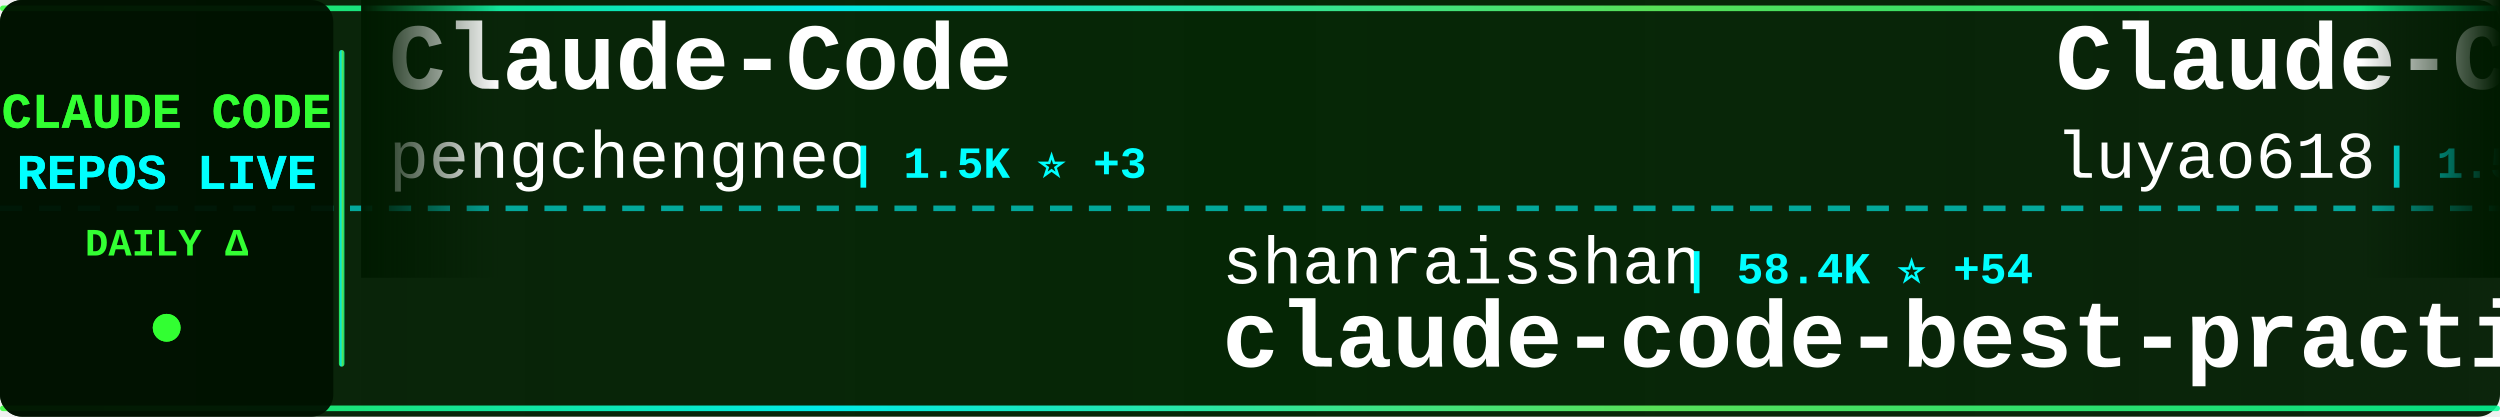
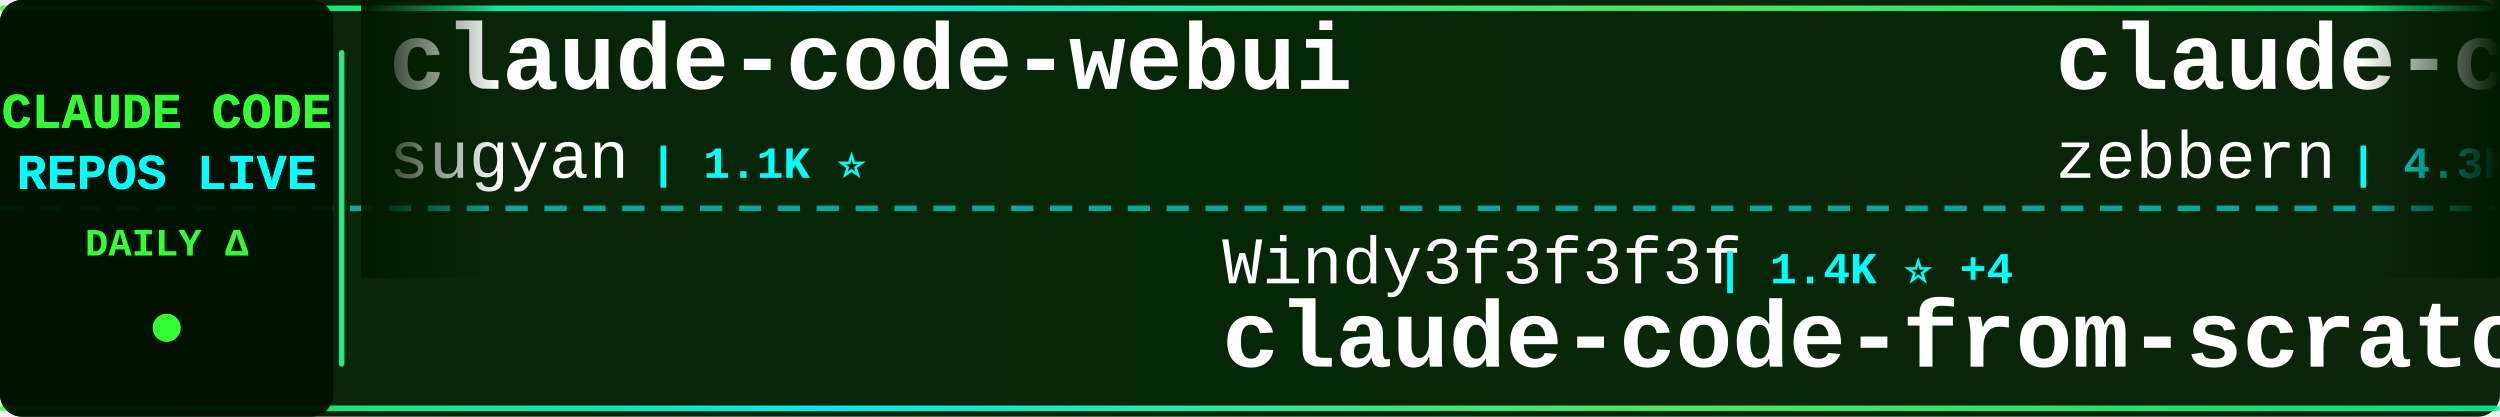
<svg xmlns="http://www.w3.org/2000/svg" width="900" height="150">
  <defs>
    <linearGradient id="tickerBg" x1="0%" y1="0%" x2="100%" y2="0%">
      <stop offset="0%" style="stop-color:#001a00;stop-opacity:0.95" />
      <stop offset="50%" style="stop-color:#002200;stop-opacity:0.98" />
      <stop offset="100%" style="stop-color:#001a00;stop-opacity:0.95" />
    </linearGradient>
    <linearGradient id="borderGrad" x1="0%" y1="0%" x2="100%" y2="0%">
      <stop offset="0%" style="stop-color:#33ff33;stop-opacity:0.85">
        <animate attributeName="stop-opacity" values="0.85;1;0.85" dur="2s" repeatCount="indefinite" />
      </stop>
      <stop offset="33%" style="stop-color:#00ffff;stop-opacity:0.9">
        <animate attributeName="stop-opacity" values="0.9;1;0.9" dur="2.2s" repeatCount="indefinite" />
      </stop>
      <stop offset="66%" style="stop-color:#66ff66;stop-opacity:0.85">
        <animate attributeName="stop-opacity" values="0.85;1;0.85" dur="1.8s" repeatCount="indefinite" />
      </stop>
      <stop offset="100%" style="stop-color:#00ff99;stop-opacity:0.85">
        <animate attributeName="stop-opacity" values="0.85;1;0.85" dur="2s" repeatCount="indefinite" />
      </stop>
    </linearGradient>
    <filter id="textGlow">
      <feGaussianBlur stdDeviation="0.1" result="coloredBlur" />
      <feMerge>
        <feMergeNode in="coloredBlur" />
        <feMergeNode in="SourceGraphic" />
      </feMerge>
    </filter>
    <filter id="metricGlow">
      <feGaussianBlur stdDeviation="0.2" result="coloredBlur" />
      <feMerge>
        <feMergeNode in="coloredBlur" />
        <feMergeNode in="SourceGraphic" />
      </feMerge>
    </filter>
    <linearGradient id="leftFade" x1="0%" y1="0%" x2="100%" y2="0%">
      <stop offset="0%" style="stop-color:#001a00;stop-opacity:1" />
      <stop offset="100%" style="stop-color:#001a00;stop-opacity:0" />
    </linearGradient>
    <linearGradient id="rightFade" x1="0%" y1="0%" x2="100%" y2="0%">
      <stop offset="0%" style="stop-color:#001a00;stop-opacity:0" />
      <stop offset="100%" style="stop-color:#001a00;stop-opacity:1" />
    </linearGradient>
  </defs>
  <rect width="900" height="150" fill="url(#tickerBg)" rx="8" />
  <rect x="0" y="2" width="900" height="2" fill="url(#borderGrad)" rx="1" />
  <rect x="0" y="146" width="900" height="2" fill="url(#borderGrad)" rx="1" />
  <line x1="0" y1="75" x2="900" y2="75" stroke="#00ffff" stroke-width="2" stroke-dasharray="8 6" opacity="0.6" />
  <rect x="0" y="0" width="120" height="150" fill="#001100" opacity="0.95" rx="8" />
  <text x="60" y="46" font-family="'Courier New', monospace" font-size="18" font-weight="bold" fill="#33ff33" text-anchor="middle" filter="url(#textGlow)">
    CLAUDE CODE
  </text>
  <text x="60" y="68" font-family="'Courier New', monospace" font-size="18" font-weight="bold" fill="#00ffff" text-anchor="middle" filter="url(#textGlow)">
    REPOS LIVE
  </text>
  <text x="60" y="92" font-family="'Courier New', monospace" font-size="14" font-weight="bold" fill="#33ff33" text-anchor="middle">
    DAILY Δ
  </text>
  <circle cx="60" cy="118" r="5" fill="#33ff33" filter="url(#metricGlow)">
    <animate attributeName="r" values="4;6;4" dur="1.5s" repeatCount="indefinite" />
    <animate attributeName="opacity" values="0.6;1;0.6" dur="1.5s" repeatCount="indefinite" />
  </circle>
  <rect x="122" y="18" width="2" height="114" fill="url(#borderGrad)" rx="1" />
  <clipPath id="tickerClip">
    <rect x="130" y="0" width="770" height="150" />
  </clipPath>
  <g clip-path="url(#tickerClip)">
    <g id="tickerItems">
      <animateTransform attributeName="transform" attributeType="XML" type="translate" from="0 0" to="-3000 0" dur="54s" repeatCount="indefinite" />
      <g transform="translate(0, 0)">
-         <text x="140" y="32" font-family="'Courier New', monospace" font-size="34" font-weight="bold" fill="#ffffff">Claude-Code</text>
-         <text x="140" y="64" font-family="'Courier New', monospace" font-size="24" font-weight="normal" fill="#ffffff" opacity="1.0">pengchengneo</text>
-         <text x="306" y="64" font-family="'Courier New', monospace" font-size="16" font-weight="bold" fill="#00ffff"> | 1.5K ⭐ +3</text>
+         <text x="140" y="32" font-family="'Courier New', monospace" font-size="34" font-weight="bold" fill="#ffffff">claude-code-webui</text>
+         <text x="140" y="64" font-family="'Courier New', monospace" font-size="24" font-weight="normal" fill="#ffffff" opacity="1.0">sugyan</text>
+         <text x="234" y="64" font-family="'Courier New', monospace" font-size="16" font-weight="bold" fill="#00ffff"> | 1.1K ⭐</text>
      </g>
      <g transform="translate(300, 0)">
-         <text x="140" y="102" font-family="'Courier New', monospace" font-size="24" font-weight="normal" fill="#ffffff" opacity="1.0">shanraisshan</text>
-         <text x="306" y="102" font-family="'Courier New', monospace" font-size="16" font-weight="bold" fill="#00ffff"> | 58.4K ⭐ +54</text>
-         <text x="140" y="132" font-family="'Courier New', monospace" font-size="34" font-weight="bold" fill="#ffffff">claude-code-best-practic...</text>
+         <text x="140" y="102" font-family="'Courier New', monospace" font-size="24" font-weight="normal" fill="#ffffff" opacity="1.0">Windy3f3f3f3f</text>
+         <text x="318" y="102" font-family="'Courier New', monospace" font-size="16" font-weight="bold" fill="#00ffff"> | 1.4K ⭐ +4</text>
+         <text x="140" y="132" font-family="'Courier New', monospace" font-size="34" font-weight="bold" fill="#ffffff">claude-code-from-scratch</text>
      </g>
      <g transform="translate(600, 0)">
-         <text x="140" y="32" font-family="'Courier New', monospace" font-size="34" font-weight="bold" fill="#ffffff">Claude-Code-Source-Study</text>
-         <text x="140" y="64" font-family="'Courier New', monospace" font-size="24" font-weight="normal" fill="#ffffff" opacity="1.0">luyao618</text>
-         <text x="258" y="64" font-family="'Courier New', monospace" font-size="16" font-weight="bold" fill="#00ffff"> | 1.5K ⭐ +2</text>
+         <text x="140" y="32" font-family="'Courier New', monospace" font-size="34" font-weight="bold" fill="#ffffff">claude-code-guide</text>
+         <text x="140" y="64" font-family="'Courier New', monospace" font-size="24" font-weight="normal" fill="#ffffff" opacity="1.0">zebbern</text>
+         <text x="246" y="64" font-family="'Courier New', monospace" font-size="16" font-weight="bold" fill="#00ffff"> | 4.3K ⭐ +3</text>
      </g>
      <g transform="translate(900, 0)">
-         <text x="140" y="102" font-family="'Courier New', monospace" font-size="24" font-weight="normal" fill="#ffffff" opacity="1.0">1rgs</text>
-         <text x="210" y="102" font-family="'Courier New', monospace" font-size="16" font-weight="bold" fill="#00ffff"> | 3.6K ⭐ +1</text>
-         <text x="140" y="132" font-family="'Courier New', monospace" font-size="34" font-weight="bold" fill="#ffffff">claude-code-proxy</text>
+         <text x="140" y="102" font-family="'Courier New', monospace" font-size="24" font-weight="normal" fill="#ffffff" opacity="1.0">multica-ai</text>
+         <text x="282" y="102" font-family="'Courier New', monospace" font-size="16" font-weight="bold" fill="#00ffff"> | 179.1K ⭐ +424</text>
+         <text x="140" y="132" font-family="'Courier New', monospace" font-size="34" font-weight="bold" fill="#ffffff">andrej-karpathy-skills</text>
      </g>
      <g transform="translate(1200, 0)">
-         <text x="140" y="32" font-family="'Courier New', monospace" font-size="34" font-weight="bold" fill="#ffffff">Claude-code</text>
-         <text x="140" y="64" font-family="'Courier New', monospace" font-size="24" font-weight="normal" fill="#ffffff" opacity="1.0">fazxes</text>
-         <text x="234" y="64" font-family="'Courier New', monospace" font-size="16" font-weight="bold" fill="#00ffff"> | 221 ⭐</text>
+         <text x="140" y="32" font-family="'Courier New', monospace" font-size="34" font-weight="bold" fill="#ffffff">claude-code-source-build</text>
+         <text x="140" y="64" font-family="'Courier New', monospace" font-size="24" font-weight="normal" fill="#ffffff" opacity="1.0">andrew-kramer-inno</text>
+         <text x="378" y="64" font-family="'Courier New', monospace" font-size="16" font-weight="bold" fill="#00ffff"> | 589 ⭐</text>
      </g>
      <g transform="translate(1500, 0)">
-         <text x="140" y="102" font-family="'Courier New', monospace" font-size="24" font-weight="normal" fill="#ffffff" opacity="1.0">diet103</text>
-         <text x="246" y="102" font-family="'Courier New', monospace" font-size="16" font-weight="bold" fill="#00ffff"> | 9.7K ⭐ +2</text>
-         <text x="140" y="132" font-family="'Courier New', monospace" font-size="34" font-weight="bold" fill="#ffffff">claude-code-infrastructu...</text>
+         <text x="140" y="102" font-family="'Courier New', monospace" font-size="24" font-weight="normal" fill="#ffffff" opacity="1.0">centminmod</text>
+         <text x="282" y="102" font-family="'Courier New', monospace" font-size="16" font-weight="bold" fill="#00ffff"> | 2.4K ⭐ +1</text>
+         <text x="140" y="132" font-family="'Courier New', monospace" font-size="34" font-weight="bold" fill="#ffffff">my-claude-code-setup</text>
      </g>
      <g transform="translate(1800, 0)">
-         <text x="140" y="32" font-family="'Courier New', monospace" font-size="34" font-weight="bold" fill="#ffffff">claude-code-plugins-plus...</text>
-         <text x="140" y="64" font-family="'Courier New', monospace" font-size="24" font-weight="normal" fill="#ffffff" opacity="1.0">jeremylongshore</text>
-         <text x="342" y="64" font-family="'Courier New', monospace" font-size="16" font-weight="bold" fill="#00ffff"> | 2.4K ⭐ +6</text>
+         <text x="140" y="32" font-family="'Courier New', monospace" font-size="34" font-weight="bold" fill="#ffffff">free-claude-code</text>
+         <text x="140" y="64" font-family="'Courier New', monospace" font-size="24" font-weight="normal" fill="#ffffff" opacity="1.0">Alishahryar1</text>
+         <text x="306" y="64" font-family="'Courier New', monospace" font-size="16" font-weight="bold" fill="#00ffff"> | 35.8K ⭐ +245</text>
      </g>
      <g transform="translate(2100, 0)">
-         <text x="140" y="102" font-family="'Courier New', monospace" font-size="24" font-weight="normal" fill="#ffffff" opacity="1.0">ChrisWiles</text>
-         <text x="282" y="102" font-family="'Courier New', monospace" font-size="16" font-weight="bold" fill="#00ffff"> | 6.0K ⭐</text>
-         <text x="140" y="132" font-family="'Courier New', monospace" font-size="34" font-weight="bold" fill="#ffffff">claude-code-showcase</text>
+         <text x="140" y="102" font-family="'Courier New', monospace" font-size="24" font-weight="normal" fill="#ffffff" opacity="1.0">Chachamaru127</text>
+         <text x="318" y="102" font-family="'Courier New', monospace" font-size="16" font-weight="bold" fill="#00ffff"> | 2.8K ⭐ +6</text>
+         <text x="140" y="132" font-family="'Courier New', monospace" font-size="34" font-weight="bold" fill="#ffffff">claude-code-harness</text>
      </g>
      <g transform="translate(2400, 0)">
-         <text x="140" y="32" font-family="'Courier New', monospace" font-size="34" font-weight="bold" fill="#ffffff">Claude-code</text>
-         <text x="140" y="64" font-family="'Courier New', monospace" font-size="24" font-weight="normal" fill="#ffffff" opacity="1.0">zstmfhy</text>
-         <text x="246" y="64" font-family="'Courier New', monospace" font-size="16" font-weight="bold" fill="#00ffff"> | 190 ⭐</text>
+         <text x="140" y="32" font-family="'Courier New', monospace" font-size="34" font-weight="bold" fill="#ffffff">claude-code-cli</text>
+         <text x="140" y="64" font-family="'Courier New', monospace" font-size="24" font-weight="normal" fill="#ffffff" opacity="1.0">huangserva</text>
+         <text x="282" y="64" font-family="'Courier New', monospace" font-size="16" font-weight="bold" fill="#00ffff"> | 608 ⭐ +1</text>
      </g>
      <g transform="translate(2700, 0)">
-         <text x="140" y="102" font-family="'Courier New', monospace" font-size="24" font-weight="normal" fill="#ffffff" opacity="1.0">darcyegb</text>
-         <text x="258" y="102" font-family="'Courier New', monospace" font-size="16" font-weight="bold" fill="#00ffff"> | 731 ⭐ +1</text>
-         <text x="140" y="132" font-family="'Courier New', monospace" font-size="34" font-weight="bold" fill="#ffffff">ClaudeCodeAgents</text>
+         <text x="140" y="102" font-family="'Courier New', monospace" font-size="24" font-weight="normal" fill="#ffffff" opacity="1.0">feiskyer</text>
+         <text x="258" y="102" font-family="'Courier New', monospace" font-size="16" font-weight="bold" fill="#00ffff"> | 1.6K ⭐ +2</text>
+         <text x="140" y="132" font-family="'Courier New', monospace" font-size="34" font-weight="bold" fill="#ffffff">claude-code-settings</text>
      </g>
      <g transform="translate(3000, 0)">
-         <text x="140" y="32" font-family="'Courier New', monospace" font-size="34" font-weight="bold" fill="#ffffff">Claude-Code</text>
-         <text x="140" y="64" font-family="'Courier New', monospace" font-size="24" font-weight="normal" fill="#ffffff" opacity="1.0">pengchengneo</text>
-         <text x="306" y="64" font-family="'Courier New', monospace" font-size="16" font-weight="bold" fill="#00ffff"> | 1.5K ⭐ +3</text>
+         <text x="140" y="32" font-family="'Courier New', monospace" font-size="34" font-weight="bold" fill="#ffffff">claude-code-webui</text>
+         <text x="140" y="64" font-family="'Courier New', monospace" font-size="24" font-weight="normal" fill="#ffffff" opacity="1.0">sugyan</text>
+         <text x="234" y="64" font-family="'Courier New', monospace" font-size="16" font-weight="bold" fill="#00ffff"> | 1.1K ⭐</text>
      </g>
      <g transform="translate(3300, 0)">
-         <text x="140" y="102" font-family="'Courier New', monospace" font-size="24" font-weight="normal" fill="#ffffff" opacity="1.0">shanraisshan</text>
-         <text x="306" y="102" font-family="'Courier New', monospace" font-size="16" font-weight="bold" fill="#00ffff"> | 58.4K ⭐ +54</text>
-         <text x="140" y="132" font-family="'Courier New', monospace" font-size="34" font-weight="bold" fill="#ffffff">claude-code-best-practic...</text>
+         <text x="140" y="102" font-family="'Courier New', monospace" font-size="24" font-weight="normal" fill="#ffffff" opacity="1.0">Windy3f3f3f3f</text>
+         <text x="318" y="102" font-family="'Courier New', monospace" font-size="16" font-weight="bold" fill="#00ffff"> | 1.4K ⭐ +4</text>
+         <text x="140" y="132" font-family="'Courier New', monospace" font-size="34" font-weight="bold" fill="#ffffff">claude-code-from-scratch</text>
      </g>
      <g transform="translate(3600, 0)">
-         <text x="140" y="32" font-family="'Courier New', monospace" font-size="34" font-weight="bold" fill="#ffffff">Claude-Code-Source-Study</text>
-         <text x="140" y="64" font-family="'Courier New', monospace" font-size="24" font-weight="normal" fill="#ffffff" opacity="1.0">luyao618</text>
-         <text x="258" y="64" font-family="'Courier New', monospace" font-size="16" font-weight="bold" fill="#00ffff"> | 1.5K ⭐ +2</text>
+         <text x="140" y="32" font-family="'Courier New', monospace" font-size="34" font-weight="bold" fill="#ffffff">claude-code-guide</text>
+         <text x="140" y="64" font-family="'Courier New', monospace" font-size="24" font-weight="normal" fill="#ffffff" opacity="1.0">zebbern</text>
+         <text x="246" y="64" font-family="'Courier New', monospace" font-size="16" font-weight="bold" fill="#00ffff"> | 4.3K ⭐ +3</text>
      </g>
      <g transform="translate(3900, 0)">
-         <text x="140" y="102" font-family="'Courier New', monospace" font-size="24" font-weight="normal" fill="#ffffff" opacity="1.0">1rgs</text>
-         <text x="210" y="102" font-family="'Courier New', monospace" font-size="16" font-weight="bold" fill="#00ffff"> | 3.6K ⭐ +1</text>
-         <text x="140" y="132" font-family="'Courier New', monospace" font-size="34" font-weight="bold" fill="#ffffff">claude-code-proxy</text>
+         <text x="140" y="102" font-family="'Courier New', monospace" font-size="24" font-weight="normal" fill="#ffffff" opacity="1.0">multica-ai</text>
+         <text x="282" y="102" font-family="'Courier New', monospace" font-size="16" font-weight="bold" fill="#00ffff"> | 179.1K ⭐ +424</text>
+         <text x="140" y="132" font-family="'Courier New', monospace" font-size="34" font-weight="bold" fill="#ffffff">andrej-karpathy-skills</text>
      </g>
    </g>
  </g>
  <rect x="130" y="0" width="50" height="100" fill="url(#leftFade)" />
  <rect x="850" y="0" width="50" height="100" fill="url(#rightFade)" />
</svg>
